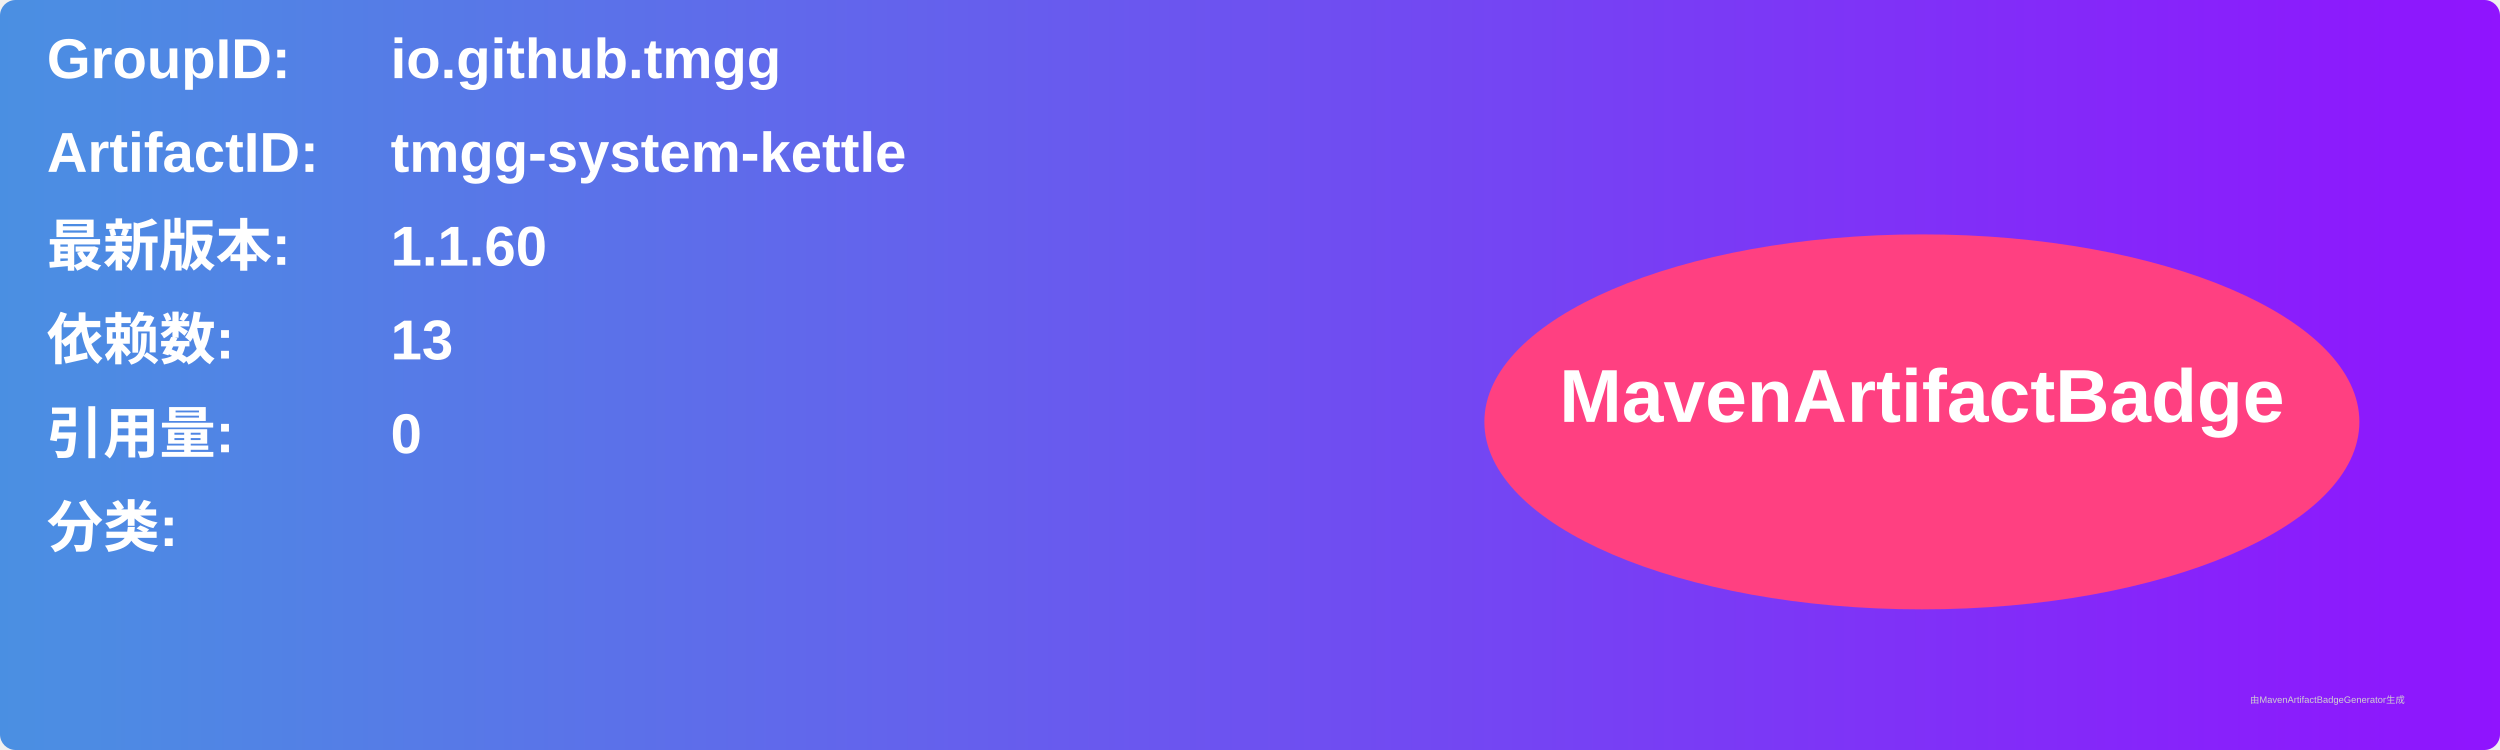
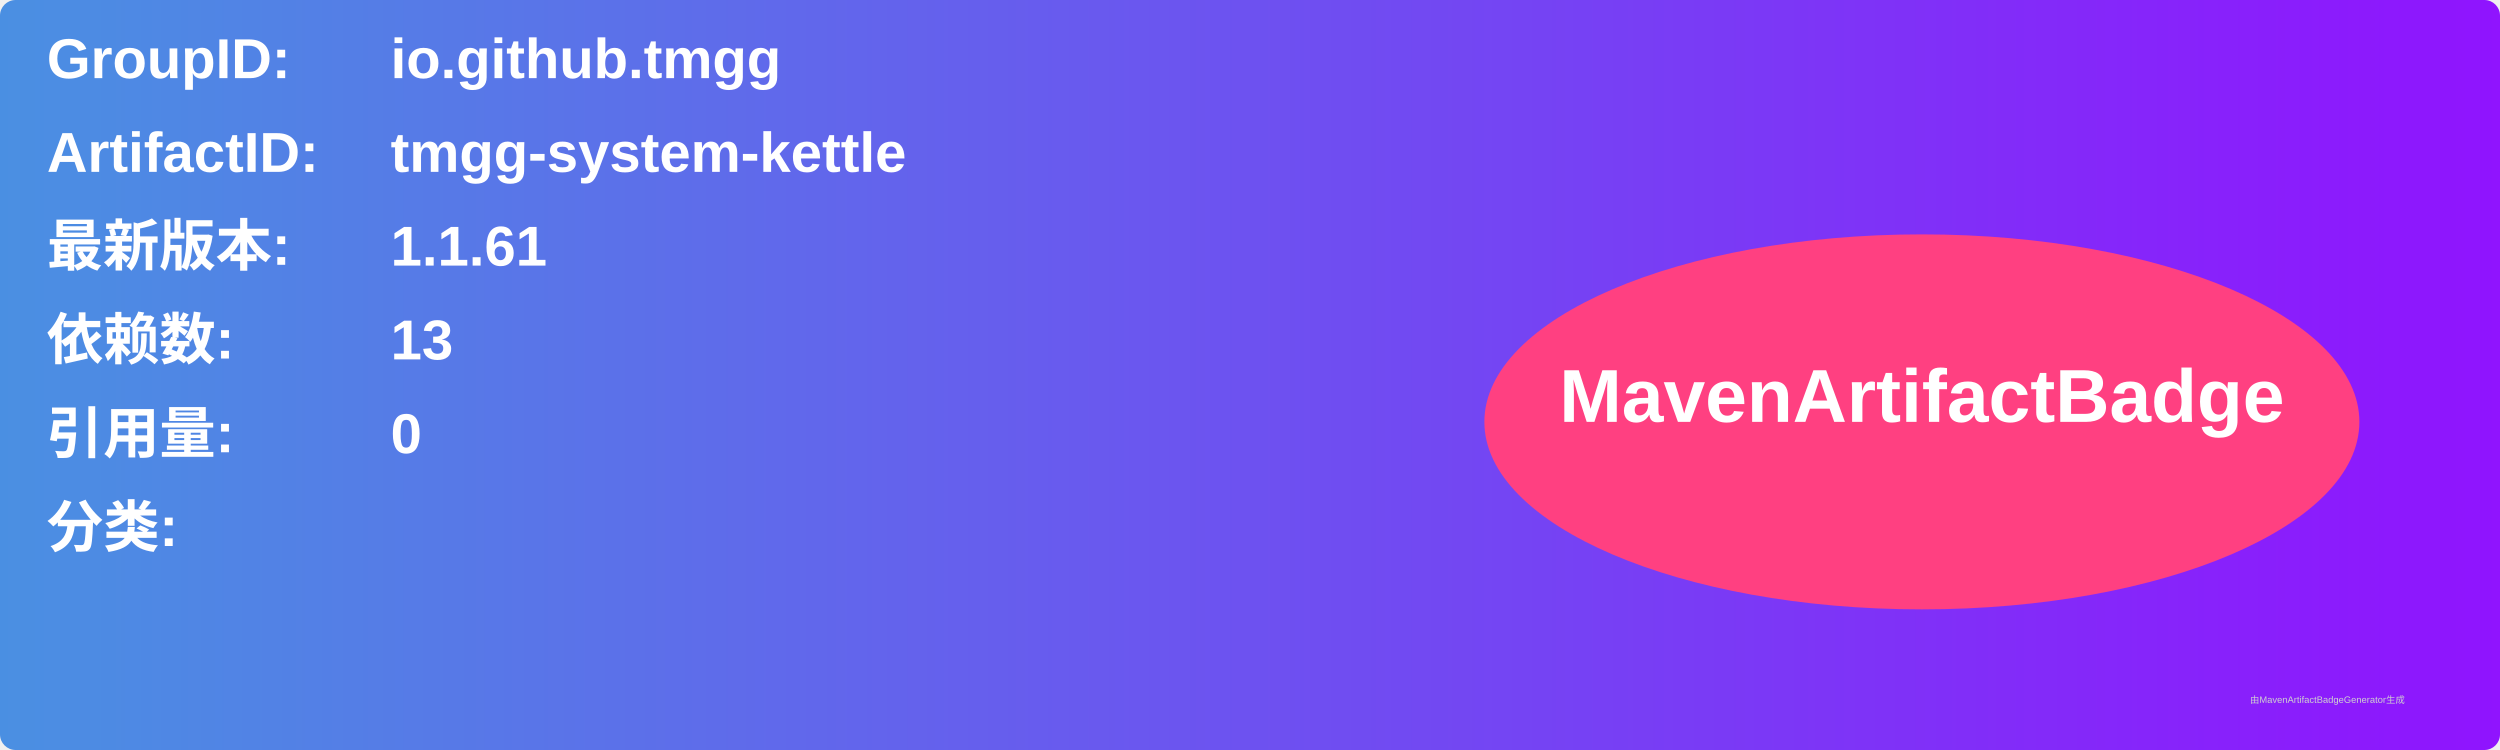
<svg xmlns="http://www.w3.org/2000/svg" width="800" height="240" viewBox="0 0 800 240">
  <linearGradient id="grad" x1="0%" y1="0%" x2="100%" y2="0%">
    <stop offset="0%" stop-color="#4a90e2" />
    <stop offset="100%" stop-color="#9013fe" />
  </linearGradient>
  <rect width="100%" height="100%" rx="5" ry="5" fill="url(#grad)" />
  <g transform="translate(15, 15)">
    <text x="0" y="10" font-family="Arial" font-size="18" fill="white" font-weight="bold" width="260">GroupID:</text>
    <text x="110" y="10" font-family="Arial" font-size="18" fill="white" font-weight="bold" width="460">io.github.tmgg</text>
    <text x="0" y="40" font-family="Arial" font-size="18" fill="white" font-weight="bold" width="260">ArtifactID:</text>
    <text x="110" y="40" font-family="Arial" font-size="18" fill="white" font-weight="bold" width="460">tmgg-system-kettle</text>
    <text x="0" y="70" font-family="Arial" font-size="18" fill="white" font-weight="bold">最新版本:</text>
    <text x="110" y="70" font-family="Arial" font-size="18" fill="white" font-weight="bold">
-       <tspan font-weight="bold">1.1.60</tspan>
+       <tspan font-weight="bold">1.1.61</tspan>
    </text>
    <text x="0" y="100" font-family="Arial" font-size="18" fill="white" font-weight="bold">依赖数: </text>
    <text x="110" y="100" font-family="Arial" font-size="18" fill="white">
      <tspan font-weight="bold">13</tspan>
    </text>
    <text x="0" y="130" font-family="Arial" font-size="18" fill="white" font-weight="bold">引用量: </text>
    <text x="110" y="130" font-family="Arial" font-size="18" fill="white">
      <tspan font-weight="bold">0</tspan>
    </text>
    <text x="0" y="160" font-family="Arial" font-size="18" fill="white" font-weight="bold">分类:</text>
    <text x="10" y="190" font-family="Arial" font-size="10" fill="white">
      <tspan font-weight="bold" />
    </text>
    <ellipse cx="600" cy="120" rx="140" ry="60" fill="#ff4081" />
    <text x="600" y="120" text-anchor="middle" font-family="Arial" font-size="24" fill="white" font-weight="bold">MavenArtifactBadge</text>
  </g>
  <text x="720" y="225" font-family="Arial" font-size="3" fill="#d0d0d0">由MavenArtifactBadgeGenerator生成</text>
</svg>
